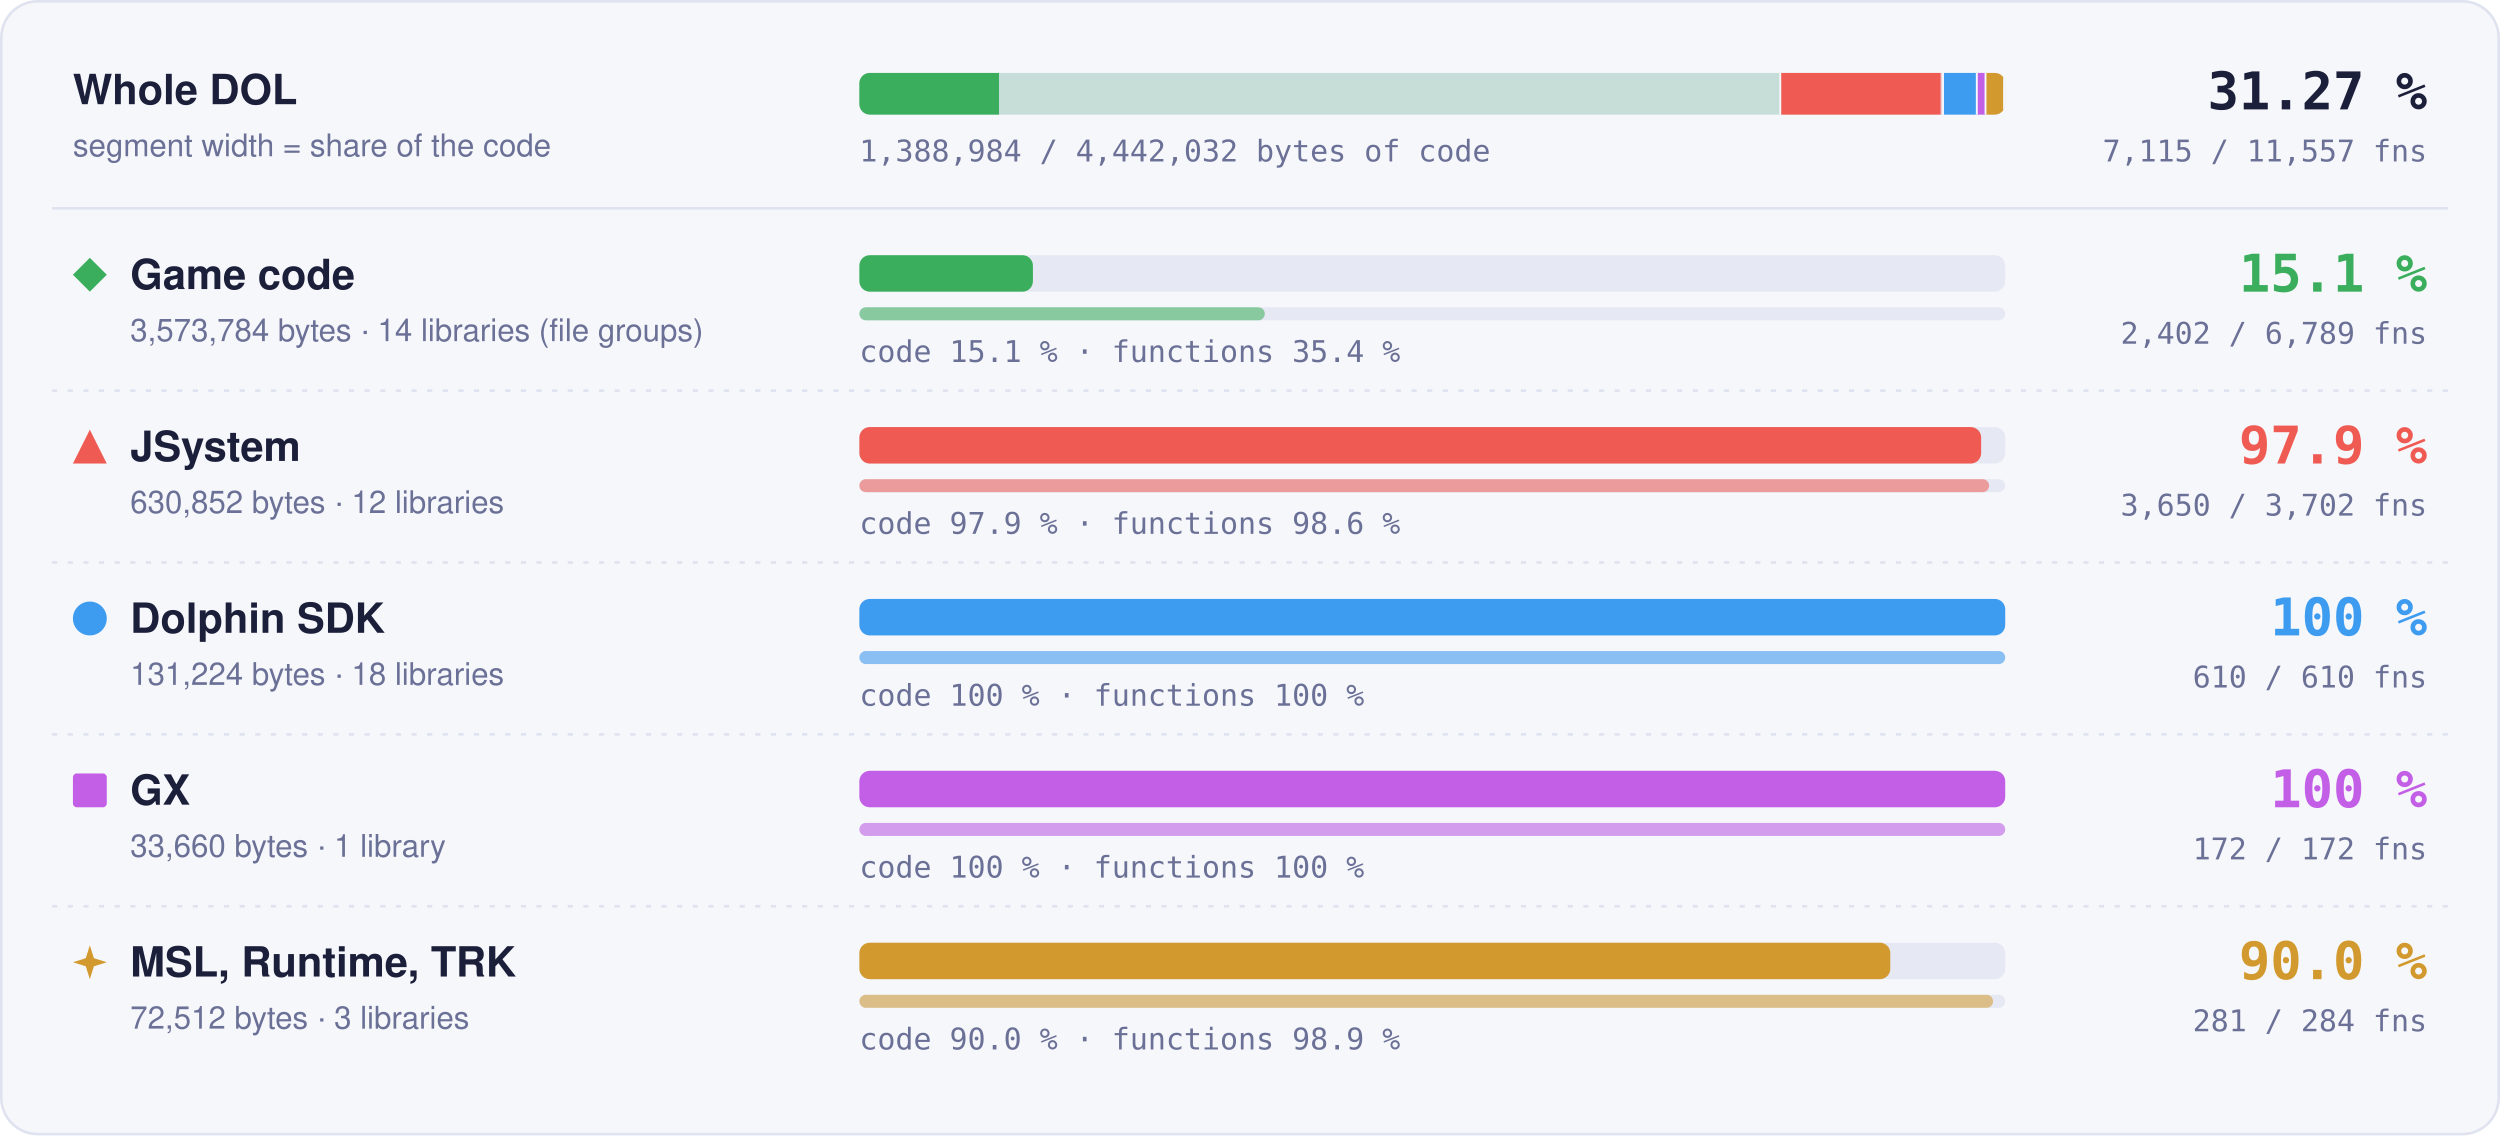
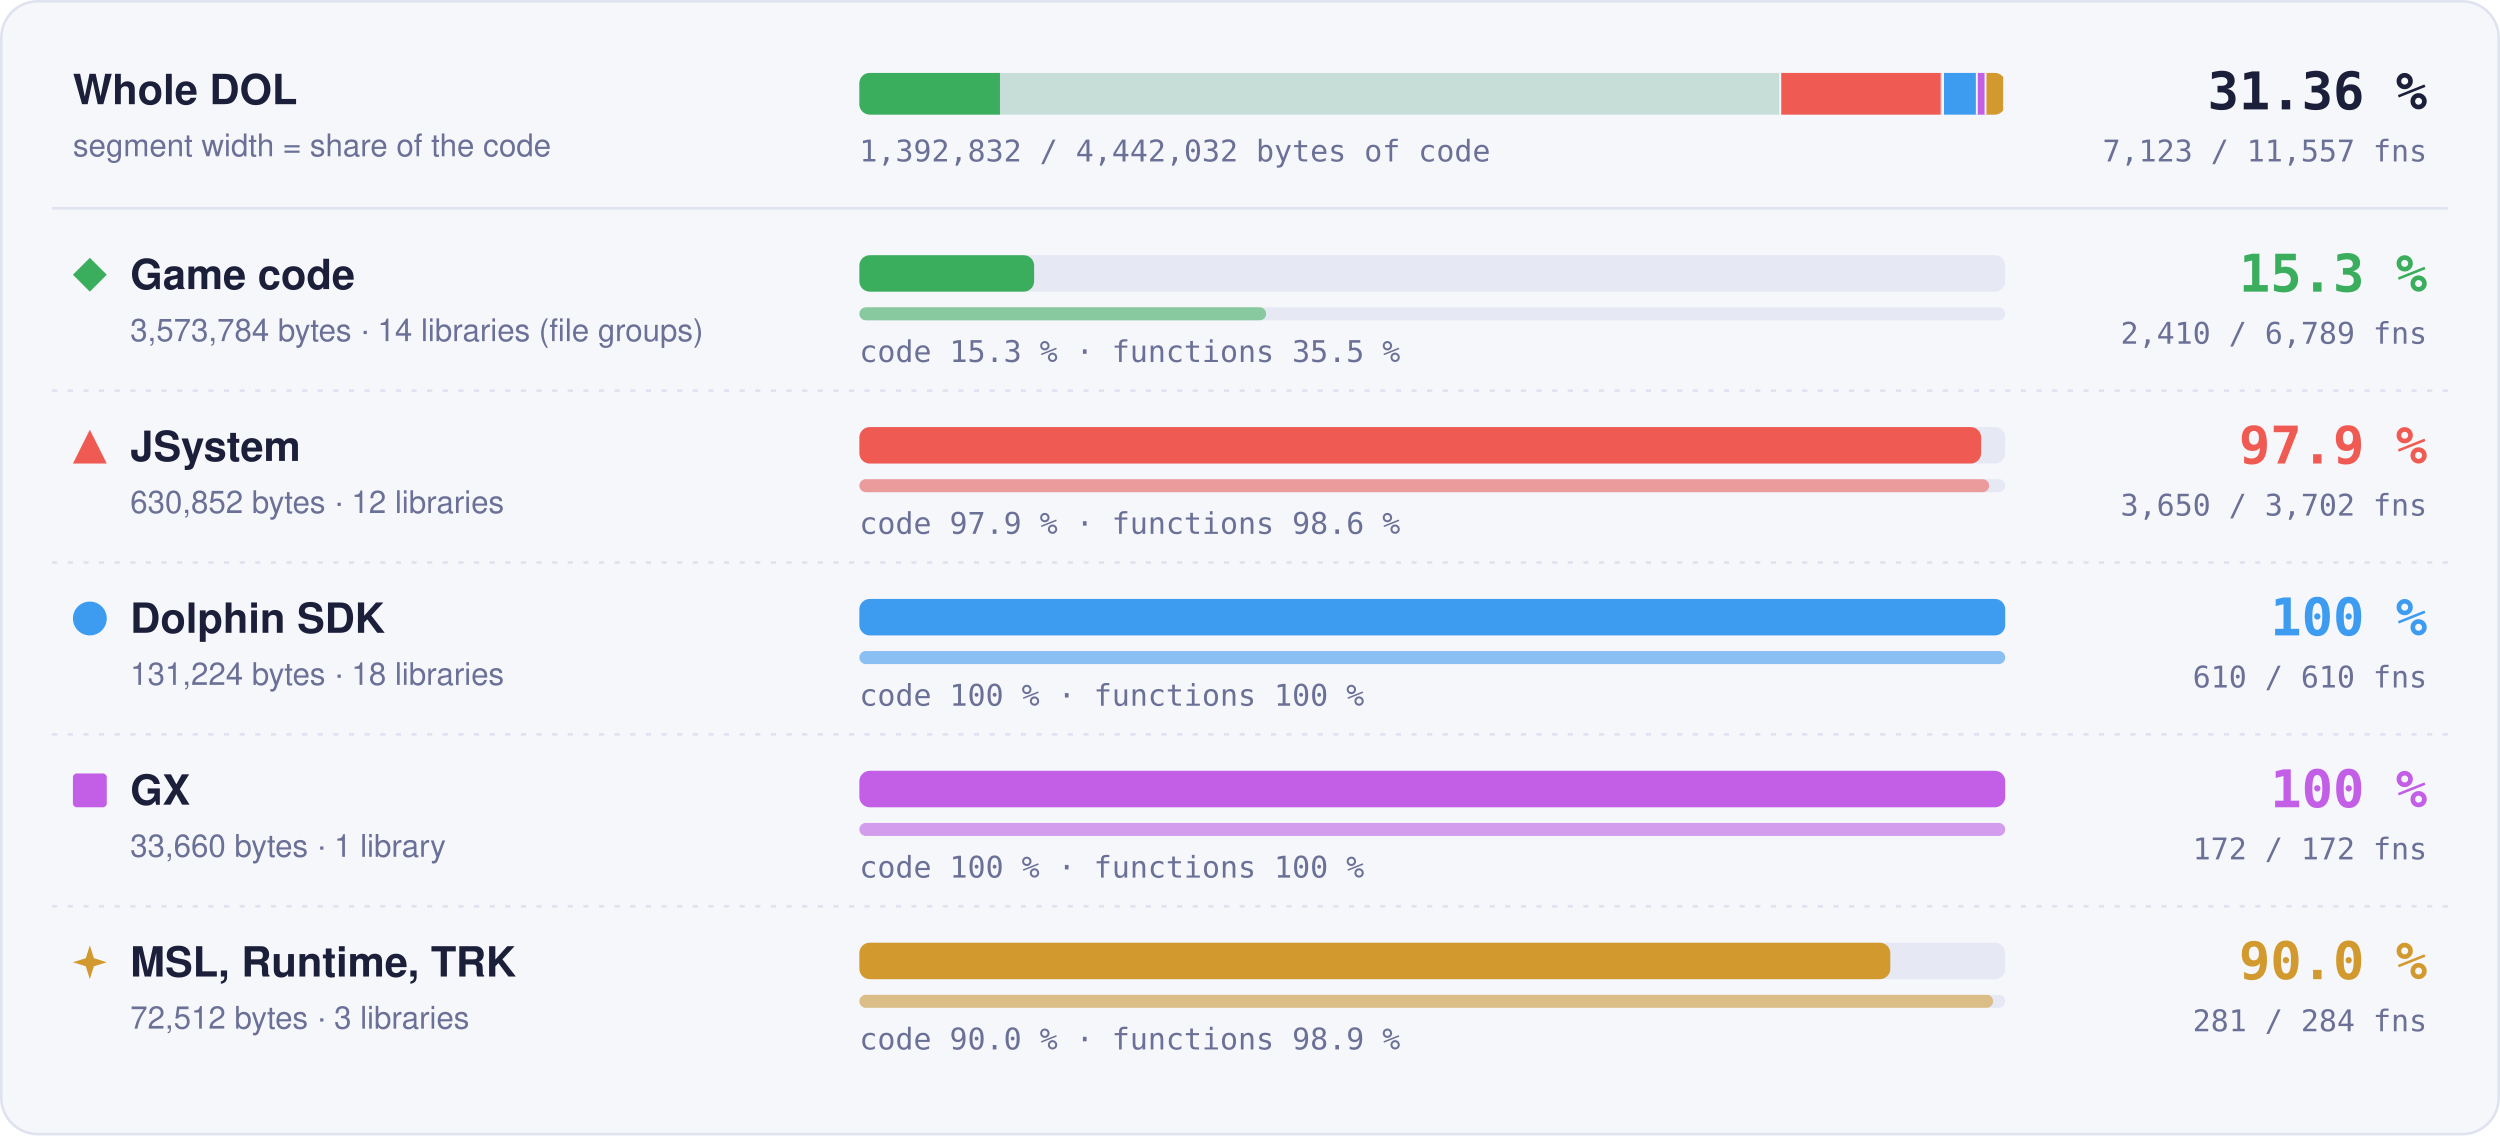
- <svg xmlns="http://www.w3.org/2000/svg" width="960" height="436" viewBox="0 0 960 436" role="img" aria-label="Matched code and functions per region: Game code 15.1 % of code, 2402 of 6789 functions; JSystem 97.9 % of code, 3650 of 3702 functions; Dolphin SDK 100 % of code, 610 of 610 functions; GX 100 % of code, 172 of 172 functions; MSL, Runtime, TRK 90.0 % of code, 281 of 284 functions">
+ <svg xmlns="http://www.w3.org/2000/svg" width="960" height="436" viewBox="0 0 960 436" role="img" aria-label="Matched code and functions per region: Game code 15.3 % of code, 2410 of 6789 functions; JSystem 97.9 % of code, 3650 of 3702 functions; Dolphin SDK 100 % of code, 610 of 610 functions; GX 100 % of code, 172 of 172 functions; MSL, Runtime, TRK 90.0 % of code, 281 of 284 functions">
  <style>text { font-family: -apple-system, BlinkMacSystemFont, 'Segoe UI', Helvetica, Arial, sans-serif; } .mono { font-family: ui-monospace, SFMono-Regular, 'SF Mono', Menlo, Consolas, monospace; } .grow { transform-box: fill-box; transform-origin: 0 50%; animation: grow 1.4s cubic-bezier(.2,.8,.2,1) both; } @keyframes grow { from { transform: scaleX(0); } } @media (prefers-reduced-motion: reduce) { * { animation: none !important; } }</style>
  <rect x="0.5" y="0.5" width="959" height="435" rx="14" fill="#f6f7fb" stroke="#dfe2ef" />
  <text x="28" y="40" font-size="16" font-weight="700" fill="#1b1f3a">Whole DOL</text>
  <text x="28" y="60" font-size="12" fill="#6b7096">segment width = share of the code</text>
  <rect x="330" y="28" width="440" height="16" rx="4" fill="#e6e8f3" />
  <clipPath id="wb">
    <rect x="330" y="28" width="440" height="16" rx="4" />
  </clipPath>
  <g clip-path="url(#wb)">
    <rect x="330.00" y="28" width="354.00" height="16" fill="#3aae5c" fill-opacity="0.18" />
-     <rect class="grow" x="330.00" y="28" width="53.61" height="16" fill="#3aae5c" />
+     <rect class="grow" x="330.00" y="28" width="53.99" height="16" fill="#3aae5c" />
    <rect x="683.25" y="28" width="1.5" height="16" fill="#f6f7fb" />
    <rect x="684.00" y="28" width="62.49" height="16" fill="#ef5b52" fill-opacity="0.18" />
    <rect class="grow" x="684.00" y="28" width="61.18" height="16" fill="#ef5b52" />
    <rect x="745.74" y="28" width="1.5" height="16" fill="#f6f7fb" />
    <rect x="746.49" y="28" width="13.00" height="16" fill="#3d9cf0" fill-opacity="0.18" />
    <rect class="grow" x="746.49" y="28" width="13.00" height="16" fill="#3d9cf0" />
    <rect x="758.73" y="28" width="1.5" height="16" fill="#f6f7fb" />
    <rect x="759.48" y="28" width="3.33" height="16" fill="#c35ee6" fill-opacity="0.18" />
    <rect class="grow" x="759.48" y="28" width="3.33" height="16" fill="#c35ee6" />
    <rect x="762.07" y="28" width="1.5" height="16" fill="#f6f7fb" />
    <rect x="762.82" y="28" width="7.18" height="16" fill="#d29a2e" fill-opacity="0.18" />
    <rect class="grow" x="762.82" y="28" width="6.46" height="16" fill="#d29a2e" />
    <rect x="769.25" y="28" width="1.5" height="16" fill="#f6f7fb" />
  </g>
-   <text x="932" y="42" text-anchor="end" class="mono" font-size="20" font-weight="700" fill="#1b1f3a">31.27 %</text>
-   <text x="932" y="62" text-anchor="end" class="mono" font-size="11.5" fill="#6b7096">7,115 / 11,557 fns</text>
-   <text x="330" y="62" class="mono" font-size="11.5" fill="#6b7096">1,388,984 / 4,442,032 bytes of code</text>
+   <text x="932" y="42" text-anchor="end" class="mono" font-size="20" font-weight="700" fill="#1b1f3a">31.36 %</text>
+   <text x="932" y="62" text-anchor="end" class="mono" font-size="11.5" fill="#6b7096">7,123 / 11,557 fns</text>
+   <text x="330" y="62" class="mono" font-size="11.5" fill="#6b7096">1,392,832 / 4,442,032 bytes of code</text>
  <line x1="20" x2="940" y1="80" y2="80" stroke="#dfe2ef" />
  <g fill="#3aae5c">
    <path d="M34.5 99L41 105.5L34.5 112L28 105.5Z" />
  </g>
  <text x="50" y="111" font-size="16" font-weight="700" fill="#1b1f3a">Game code</text>
  <text x="50" y="131" font-size="12" fill="#6b7096">3,573,784 bytes · 14 libraries (file groups)</text>
  <rect x="330" y="98" width="440" height="14" rx="4" fill="#e6e8f3" />
-   <rect class="grow" style="animation-delay:0.0s" x="330" y="98" width="66.64" height="14" rx="4" fill="#3aae5c" />
+   <rect class="grow" style="animation-delay:0.0s" x="330" y="98" width="67.11" height="14" rx="4" fill="#3aae5c" />
  <rect x="330" y="118" width="440" height="5" rx="2.5" fill="#e6e8f3" />
-   <rect class="grow" style="animation-delay:0.2s" x="330" y="118" width="155.68" height="5" rx="2.5" fill="#3aae5c" fill-opacity="0.55" />
-   <text x="330" y="139" class="mono" font-size="11.5" fill="#6b7096">code 15.1 % · functions 35.4 %</text>
-   <text x="932" y="112" text-anchor="end" class="mono" font-size="20" font-weight="700" fill="#3aae5c">15.1 %</text>
-   <text x="932" y="132" text-anchor="end" class="mono" font-size="11.5" fill="#6b7096">2,402 / 6,789 fns</text>
+   <rect class="grow" style="animation-delay:0.2s" x="330" y="118" width="156.19" height="5" rx="2.5" fill="#3aae5c" fill-opacity="0.55" />
+   <text x="330" y="139" class="mono" font-size="11.5" fill="#6b7096">code 15.3 % · functions 35.5 %</text>
+   <text x="932" y="112" text-anchor="end" class="mono" font-size="20" font-weight="700" fill="#3aae5c">15.3 %</text>
+   <text x="932" y="132" text-anchor="end" class="mono" font-size="11.5" fill="#6b7096">2,410 / 6,789 fns</text>
  <line x1="20" x2="940" y1="150" y2="150" stroke="#dfe2ef" stroke-dasharray="2 4" />
  <g fill="#ef5b52">
    <path d="M34.5 165L41 178L28 178Z" />
  </g>
  <text x="50" y="177" font-size="16" font-weight="700" fill="#1b1f3a">JSystem</text>
  <text x="50" y="197" font-size="12" fill="#6b7096">630,852 bytes · 12 libraries</text>
  <rect x="330" y="164" width="440" height="14" rx="4" fill="#e6e8f3" />
  <rect class="grow" style="animation-delay:0.1s" x="330" y="164" width="430.76" height="14" rx="4" fill="#ef5b52" />
  <rect x="330" y="184" width="440" height="5" rx="2.5" fill="#e6e8f3" />
  <rect class="grow" style="animation-delay:0.3s" x="330" y="184" width="433.82" height="5" rx="2.5" fill="#ef5b52" fill-opacity="0.55" />
  <text x="330" y="205" class="mono" font-size="11.5" fill="#6b7096">code 97.9 % · functions 98.6 %</text>
  <text x="932" y="178" text-anchor="end" class="mono" font-size="20" font-weight="700" fill="#ef5b52">97.9 %</text>
  <text x="932" y="198" text-anchor="end" class="mono" font-size="11.5" fill="#6b7096">3,650 / 3,702 fns</text>
  <line x1="20" x2="940" y1="216" y2="216" stroke="#dfe2ef" stroke-dasharray="2 4" />
  <g fill="#3d9cf0">
    <circle cx="34.5" cy="237.5" r="6.5" />
  </g>
  <text x="50" y="243" font-size="16" font-weight="700" fill="#1b1f3a">Dolphin SDK</text>
  <text x="50" y="263" font-size="12" fill="#6b7096">131,224 bytes · 18 libraries</text>
  <rect x="330" y="230" width="440" height="14" rx="4" fill="#e6e8f3" />
  <rect class="grow" style="animation-delay:0.2s" x="330" y="230" width="440.00" height="14" rx="4" fill="#3d9cf0" />
  <rect x="330" y="250" width="440" height="5" rx="2.5" fill="#e6e8f3" />
  <rect class="grow" style="animation-delay:0.4s" x="330" y="250" width="440.00" height="5" rx="2.5" fill="#3d9cf0" fill-opacity="0.55" />
  <text x="330" y="271" class="mono" font-size="11.5" fill="#6b7096">code 100 % · functions 100 %</text>
  <text x="932" y="244" text-anchor="end" class="mono" font-size="20" font-weight="700" fill="#3d9cf0">100 %</text>
  <text x="932" y="264" text-anchor="end" class="mono" font-size="11.5" fill="#6b7096">610 / 610 fns</text>
  <line x1="20" x2="940" y1="282" y2="282" stroke="#dfe2ef" stroke-dasharray="2 4" />
  <g fill="#c35ee6">
    <rect x="28" y="297" width="13" height="13" rx="1.5" />
  </g>
  <text x="50" y="309" font-size="16" font-weight="700" fill="#1b1f3a">GX</text>
  <text x="50" y="329" font-size="12" fill="#6b7096">33,660 bytes · 1 library</text>
  <rect x="330" y="296" width="440" height="14" rx="4" fill="#e6e8f3" />
  <rect class="grow" style="animation-delay:0.3s" x="330" y="296" width="440.00" height="14" rx="4" fill="#c35ee6" />
  <rect x="330" y="316" width="440" height="5" rx="2.5" fill="#e6e8f3" />
  <rect class="grow" style="animation-delay:0.5s" x="330" y="316" width="440.00" height="5" rx="2.5" fill="#c35ee6" fill-opacity="0.55" />
  <text x="330" y="337" class="mono" font-size="11.5" fill="#6b7096">code 100 % · functions 100 %</text>
  <text x="932" y="310" text-anchor="end" class="mono" font-size="20" font-weight="700" fill="#c35ee6">100 %</text>
  <text x="932" y="330" text-anchor="end" class="mono" font-size="11.5" fill="#6b7096">172 / 172 fns</text>
  <line x1="20" x2="940" y1="348" y2="348" stroke="#dfe2ef" stroke-dasharray="2 4" />
  <g fill="#d29a2e">
    <path d="M34.5 363L36.06 367.94L41 369.5L36.06 371.06L34.5 376L32.94 371.06L28 369.5L32.94 367.94Z" />
  </g>
  <text x="50" y="375" font-size="16" font-weight="700" fill="#1b1f3a">MSL, Runtime, TRK</text>
  <text x="50" y="395" font-size="12" fill="#6b7096">72,512 bytes · 3 libraries</text>
  <rect x="330" y="362" width="440" height="14" rx="4" fill="#e6e8f3" />
  <rect class="grow" style="animation-delay:0.4s" x="330" y="362" width="395.87" height="14" rx="4" fill="#d29a2e" />
  <rect x="330" y="382" width="440" height="5" rx="2.5" fill="#e6e8f3" />
  <rect class="grow" style="animation-delay:0.6s" x="330" y="382" width="435.35" height="5" rx="2.5" fill="#d29a2e" fill-opacity="0.55" />
  <text x="330" y="403" class="mono" font-size="11.5" fill="#6b7096">code 90.0 % · functions 98.9 %</text>
  <text x="932" y="376" text-anchor="end" class="mono" font-size="20" font-weight="700" fill="#d29a2e">90.0 %</text>
  <text x="932" y="396" text-anchor="end" class="mono" font-size="11.5" fill="#6b7096">281 / 284 fns</text>
</svg>
